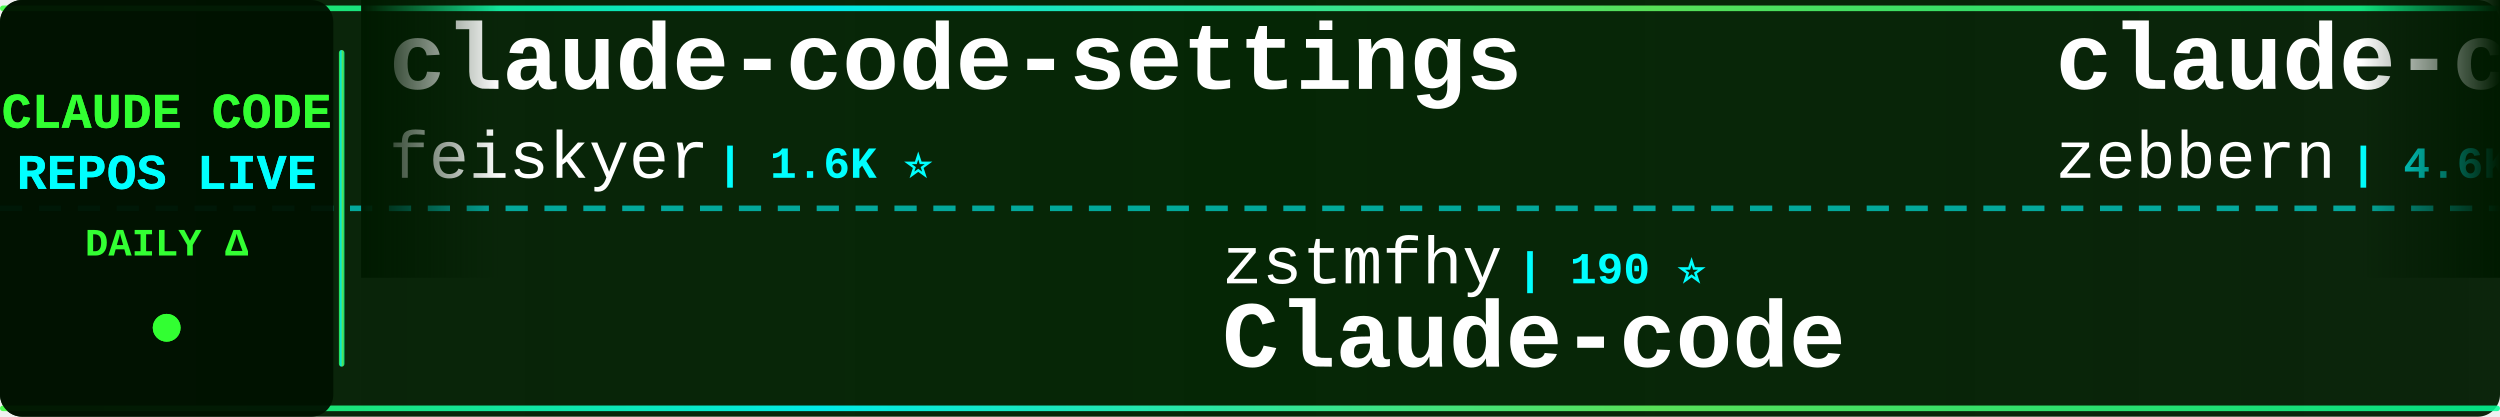
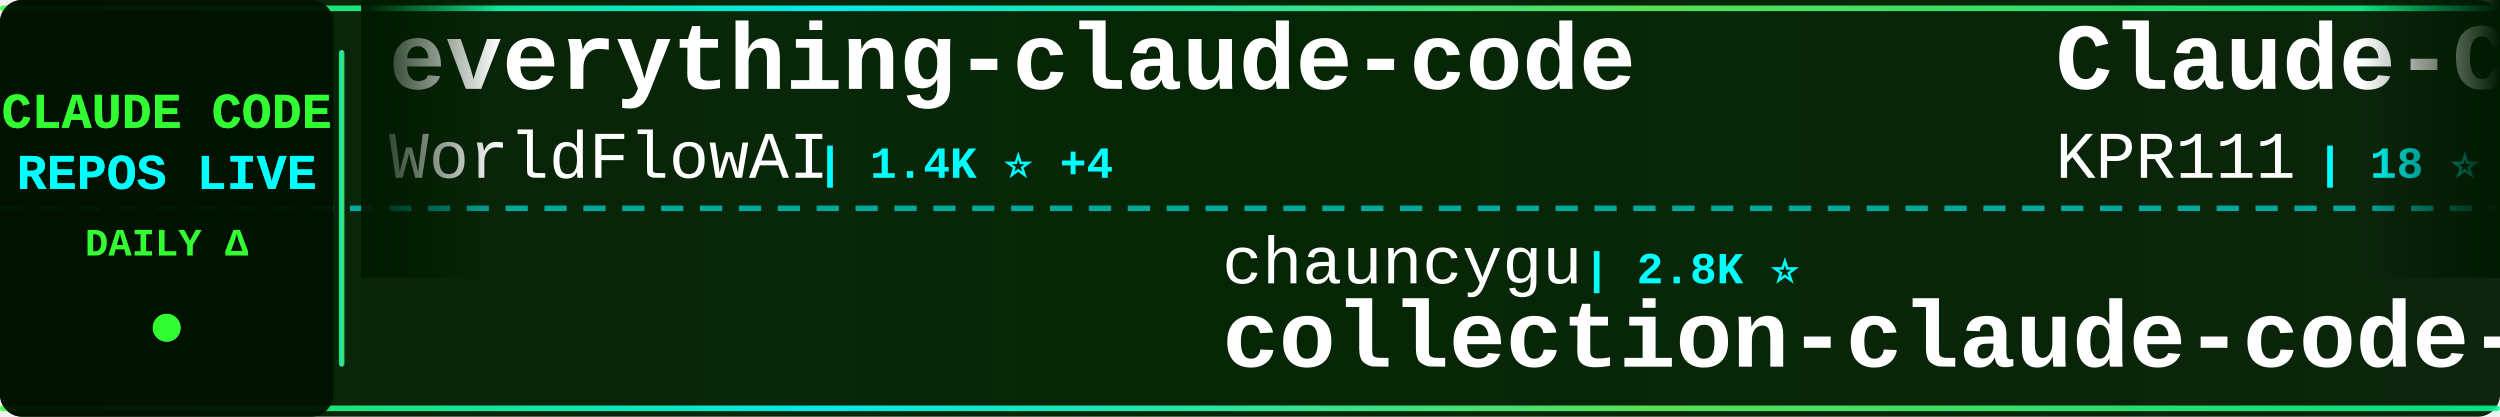
<svg xmlns="http://www.w3.org/2000/svg" width="900" height="150">
  <defs>
    <linearGradient id="tickerBg" x1="0%" y1="0%" x2="100%" y2="0%">
      <stop offset="0%" style="stop-color:#001a00;stop-opacity:0.95" />
      <stop offset="50%" style="stop-color:#002200;stop-opacity:0.98" />
      <stop offset="100%" style="stop-color:#001a00;stop-opacity:0.95" />
    </linearGradient>
    <linearGradient id="borderGrad" x1="0%" y1="0%" x2="100%" y2="0%">
      <stop offset="0%" style="stop-color:#33ff33;stop-opacity:0.85">
        <animate attributeName="stop-opacity" values="0.85;1;0.85" dur="2s" repeatCount="indefinite" />
      </stop>
      <stop offset="33%" style="stop-color:#00ffff;stop-opacity:0.9">
        <animate attributeName="stop-opacity" values="0.9;1;0.9" dur="2.2s" repeatCount="indefinite" />
      </stop>
      <stop offset="66%" style="stop-color:#66ff66;stop-opacity:0.85">
        <animate attributeName="stop-opacity" values="0.85;1;0.85" dur="1.8s" repeatCount="indefinite" />
      </stop>
      <stop offset="100%" style="stop-color:#00ff99;stop-opacity:0.85">
        <animate attributeName="stop-opacity" values="0.85;1;0.85" dur="2s" repeatCount="indefinite" />
      </stop>
    </linearGradient>
    <filter id="textGlow">
      <feGaussianBlur stdDeviation="0.1" result="coloredBlur" />
      <feMerge>
        <feMergeNode in="coloredBlur" />
        <feMergeNode in="SourceGraphic" />
      </feMerge>
    </filter>
    <filter id="metricGlow">
      <feGaussianBlur stdDeviation="0.2" result="coloredBlur" />
      <feMerge>
        <feMergeNode in="coloredBlur" />
        <feMergeNode in="SourceGraphic" />
      </feMerge>
    </filter>
    <linearGradient id="leftFade" x1="0%" y1="0%" x2="100%" y2="0%">
      <stop offset="0%" style="stop-color:#001a00;stop-opacity:1" />
      <stop offset="100%" style="stop-color:#001a00;stop-opacity:0" />
    </linearGradient>
    <linearGradient id="rightFade" x1="0%" y1="0%" x2="100%" y2="0%">
      <stop offset="0%" style="stop-color:#001a00;stop-opacity:0" />
      <stop offset="100%" style="stop-color:#001a00;stop-opacity:1" />
    </linearGradient>
  </defs>
  <rect width="900" height="150" fill="url(#tickerBg)" rx="8" />
  <rect x="0" y="2" width="900" height="2" fill="url(#borderGrad)" rx="1" />
  <rect x="0" y="146" width="900" height="2" fill="url(#borderGrad)" rx="1" />
  <line x1="0" y1="75" x2="900" y2="75" stroke="#00ffff" stroke-width="2" stroke-dasharray="8 6" opacity="0.6" />
  <rect x="0" y="0" width="120" height="150" fill="#001100" opacity="0.95" rx="8" />
  <text x="60" y="46" font-family="'Courier New', monospace" font-size="18" font-weight="bold" fill="#33ff33" text-anchor="middle" filter="url(#textGlow)">
    CLAUDE CODE
  </text>
  <text x="60" y="68" font-family="'Courier New', monospace" font-size="18" font-weight="bold" fill="#00ffff" text-anchor="middle" filter="url(#textGlow)">
    REPOS LIVE
  </text>
  <text x="60" y="92" font-family="'Courier New', monospace" font-size="14" font-weight="bold" fill="#33ff33" text-anchor="middle">
    DAILY Δ
  </text>
  <circle cx="60" cy="118" r="5" fill="#33ff33" filter="url(#metricGlow)">
    <animate attributeName="r" values="4;6;4" dur="1.5s" repeatCount="indefinite" />
    <animate attributeName="opacity" values="0.6;1;0.6" dur="1.5s" repeatCount="indefinite" />
  </circle>
  <rect x="122" y="18" width="2" height="114" fill="url(#borderGrad)" rx="1" />
  <clipPath id="tickerClip">
    <rect x="130" y="0" width="770" height="150" />
  </clipPath>
  <g clip-path="url(#tickerClip)">
    <g id="tickerItems">
      <animateTransform attributeName="transform" attributeType="XML" type="translate" from="0 0" to="-3000 0" dur="54s" repeatCount="indefinite" />
      <g transform="translate(0, 0)">
-         <text x="140" y="32" font-family="'Courier New', monospace" font-size="34" font-weight="bold" fill="#ffffff">claude-code-settings</text>
-         <text x="140" y="64" font-family="'Courier New', monospace" font-size="24" font-weight="normal" fill="#ffffff" opacity="1.0">feiskyer</text>
-         <text x="258" y="64" font-family="'Courier New', monospace" font-size="16" font-weight="bold" fill="#00ffff"> | 1.6K ⭐</text>
+         <text x="140" y="32" font-family="'Courier New', monospace" font-size="34" font-weight="bold" fill="#ffffff">everything-claude-code</text>
+         <text x="140" y="64" font-family="'Courier New', monospace" font-size="24" font-weight="normal" fill="#ffffff" opacity="1.0">WorldFlowAI</text>
+         <text x="294" y="64" font-family="'Courier New', monospace" font-size="16" font-weight="bold" fill="#00ffff"> | 1.4K ⭐ +4</text>
      </g>
      <g transform="translate(300, 0)">
-         <text x="140" y="102" font-family="'Courier New', monospace" font-size="24" font-weight="normal" fill="#ffffff" opacity="1.0">zstmfhy</text>
-         <text x="246" y="102" font-family="'Courier New', monospace" font-size="16" font-weight="bold" fill="#00ffff"> | 190 ⭐</text>
-         <text x="140" y="132" font-family="'Courier New', monospace" font-size="34" font-weight="bold" fill="#ffffff">Claude-code</text>
+         <text x="140" y="102" font-family="'Courier New', monospace" font-size="24" font-weight="normal" fill="#ffffff" opacity="1.0">chauncygu</text>
+         <text x="270" y="102" font-family="'Courier New', monospace" font-size="16" font-weight="bold" fill="#00ffff"> | 2.8K ⭐</text>
+         <text x="140" y="132" font-family="'Courier New', monospace" font-size="34" font-weight="bold" fill="#ffffff">collection-claude-code-s...</text>
      </g>
      <g transform="translate(600, 0)">
-         <text x="140" y="32" font-family="'Courier New', monospace" font-size="34" font-weight="bold" fill="#ffffff">claude-code-guide</text>
-         <text x="140" y="64" font-family="'Courier New', monospace" font-size="24" font-weight="normal" fill="#ffffff" opacity="1.0">zebbern</text>
-         <text x="246" y="64" font-family="'Courier New', monospace" font-size="16" font-weight="bold" fill="#00ffff"> | 4.6K ⭐</text>
+         <text x="140" y="32" font-family="'Courier New', monospace" font-size="34" font-weight="bold" fill="#ffffff">Claude-Code</text>
+         <text x="140" y="64" font-family="'Courier New', monospace" font-size="24" font-weight="normal" fill="#ffffff" opacity="1.0">KPR111</text>
+         <text x="234" y="64" font-family="'Courier New', monospace" font-size="16" font-weight="bold" fill="#00ffff"> | 18 ⭐</text>
      </g>
      <g transform="translate(900, 0)">
-         <text x="140" y="102" font-family="'Courier New', monospace" font-size="24" font-weight="normal" fill="#ffffff" opacity="1.0">SeemSeam</text>
-         <text x="258" y="102" font-family="'Courier New', monospace" font-size="16" font-weight="bold" fill="#00ffff"> | 3.4K ⭐</text>
-         <text x="140" y="132" font-family="'Courier New', monospace" font-size="34" font-weight="bold" fill="#ffffff">claude_codex_bridge</text>
+         <text x="140" y="102" font-family="'Courier New', monospace" font-size="24" font-weight="normal" fill="#ffffff" opacity="1.0">Maciek-roboblog</text>
+         <text x="342" y="102" font-family="'Courier New', monospace" font-size="16" font-weight="bold" fill="#00ffff"> | 8.6K ⭐</text>
+         <text x="140" y="132" font-family="'Courier New', monospace" font-size="34" font-weight="bold" fill="#ffffff">Claude-Code-Usage-Monito...</text>
      </g>
      <g transform="translate(1200, 0)">
-         <text x="140" y="32" font-family="'Courier New', monospace" font-size="34" font-weight="bold" fill="#ffffff">oh-my-claudecode</text>
-         <text x="140" y="64" font-family="'Courier New', monospace" font-size="24" font-weight="normal" fill="#ffffff" opacity="1.0">Yeachan-Heo</text>
-         <text x="294" y="64" font-family="'Courier New', monospace" font-size="16" font-weight="bold" fill="#00ffff"> | 38.7K ⭐ +10</text>
+         <text x="140" y="32" font-family="'Courier New', monospace" font-size="34" font-weight="bold" fill="#ffffff">claude_codex_bridge</text>
+         <text x="140" y="64" font-family="'Courier New', monospace" font-size="24" font-weight="normal" fill="#ffffff" opacity="1.0">SeemSeam</text>
+         <text x="258" y="64" font-family="'Courier New', monospace" font-size="16" font-weight="bold" fill="#00ffff"> | 3.4K ⭐</text>
      </g>
      <g transform="translate(1500, 0)">
-         <text x="140" y="102" font-family="'Courier New', monospace" font-size="24" font-weight="normal" fill="#ffffff" opacity="1.0">fazxes</text>
-         <text x="234" y="102" font-family="'Courier New', monospace" font-size="16" font-weight="bold" fill="#00ffff"> | 231 ⭐</text>
-         <text x="140" y="132" font-family="'Courier New', monospace" font-size="34" font-weight="bold" fill="#ffffff">Claude-code</text>
+         <text x="140" y="102" font-family="'Courier New', monospace" font-size="24" font-weight="normal" fill="#ffffff" opacity="1.0">1rgs</text>
+         <text x="210" y="102" font-family="'Courier New', monospace" font-size="16" font-weight="bold" fill="#00ffff"> | 3.7K ⭐ +1</text>
+         <text x="140" y="132" font-family="'Courier New', monospace" font-size="34" font-weight="bold" fill="#ffffff">claude-code-proxy</text>
      </g>
      <g transform="translate(1800, 0)">
-         <text x="140" y="32" font-family="'Courier New', monospace" font-size="34" font-weight="bold" fill="#ffffff">claude-code-sourcemap</text>
-         <text x="140" y="64" font-family="'Courier New', monospace" font-size="24" font-weight="normal" fill="#ffffff" opacity="1.0">ChinaSiro</text>
-         <text x="270" y="64" font-family="'Courier New', monospace" font-size="16" font-weight="bold" fill="#00ffff"> | 9.6K ⭐ -1</text>
+         <text x="140" y="32" font-family="'Courier New', monospace" font-size="34" font-weight="bold" fill="#ffffff">ClaudeCodeAgents</text>
+         <text x="140" y="64" font-family="'Courier New', monospace" font-size="24" font-weight="normal" fill="#ffffff" opacity="1.0">darcyegb</text>
+         <text x="258" y="64" font-family="'Courier New', monospace" font-size="16" font-weight="bold" fill="#00ffff"> | 759 ⭐</text>
      </g>
      <g transform="translate(2100, 0)">
-         <text x="140" y="102" font-family="'Courier New', monospace" font-size="24" font-weight="normal" fill="#ffffff" opacity="1.0">musistudio</text>
-         <text x="282" y="102" font-family="'Courier New', monospace" font-size="16" font-weight="bold" fill="#00ffff"> | 36.7K ⭐ +4</text>
-         <text x="140" y="132" font-family="'Courier New', monospace" font-size="34" font-weight="bold" fill="#ffffff">claude-code-router</text>
-       </g>
-       <g transform="translate(2400, 0)">
-         <text x="140" y="32" font-family="'Courier New', monospace" font-size="34" font-weight="bold" fill="#ffffff">collection-claude-code-s...</text>
-         <text x="140" y="64" font-family="'Courier New', monospace" font-size="24" font-weight="normal" fill="#ffffff" opacity="1.0">chauncygu</text>
-         <text x="270" y="64" font-family="'Courier New', monospace" font-size="16" font-weight="bold" fill="#00ffff"> | 2.8K ⭐</text>
-       </g>
-       <g transform="translate(2700, 0)">
        <text x="140" y="102" font-family="'Courier New', monospace" font-size="24" font-weight="normal" fill="#ffffff" opacity="1.0">pengchengneo</text>
        <text x="306" y="102" font-family="'Courier New', monospace" font-size="16" font-weight="bold" fill="#00ffff"> | 1.8K ⭐</text>
        <text x="140" y="132" font-family="'Courier New', monospace" font-size="34" font-weight="bold" fill="#ffffff">Claude-Code</text>
      </g>
+       <g transform="translate(2400, 0)">
+         <text x="140" y="32" font-family="'Courier New', monospace" font-size="34" font-weight="bold" fill="#ffffff">claude-code-source-code-...</text>
+         <text x="140" y="64" font-family="'Courier New', monospace" font-size="24" font-weight="normal" fill="#ffffff" opacity="1.0">ghuntley</text>
+         <text x="258" y="64" font-family="'Courier New', monospace" font-size="16" font-weight="bold" fill="#00ffff"> | 990 ⭐</text>
+       </g>
+       <g transform="translate(2700, 0)">
+         <text x="140" y="102" font-family="'Courier New', monospace" font-size="24" font-weight="normal" fill="#ffffff" opacity="1.0">fuergaosi233</text>
+         <text x="306" y="102" font-family="'Courier New', monospace" font-size="16" font-weight="bold" fill="#00ffff"> | 2.8K ⭐</text>
+         <text x="140" y="132" font-family="'Courier New', monospace" font-size="34" font-weight="bold" fill="#ffffff">claude-code-proxy</text>
+       </g>
      <g transform="translate(3000, 0)">
-         <text x="140" y="32" font-family="'Courier New', monospace" font-size="34" font-weight="bold" fill="#ffffff">claude-code-settings</text>
-         <text x="140" y="64" font-family="'Courier New', monospace" font-size="24" font-weight="normal" fill="#ffffff" opacity="1.0">feiskyer</text>
-         <text x="258" y="64" font-family="'Courier New', monospace" font-size="16" font-weight="bold" fill="#00ffff"> | 1.6K ⭐</text>
+         <text x="140" y="32" font-family="'Courier New', monospace" font-size="34" font-weight="bold" fill="#ffffff">everything-claude-code</text>
+         <text x="140" y="64" font-family="'Courier New', monospace" font-size="24" font-weight="normal" fill="#ffffff" opacity="1.0">WorldFlowAI</text>
+         <text x="294" y="64" font-family="'Courier New', monospace" font-size="16" font-weight="bold" fill="#00ffff"> | 1.4K ⭐ +4</text>
      </g>
      <g transform="translate(3300, 0)">
-         <text x="140" y="102" font-family="'Courier New', monospace" font-size="24" font-weight="normal" fill="#ffffff" opacity="1.0">zstmfhy</text>
-         <text x="246" y="102" font-family="'Courier New', monospace" font-size="16" font-weight="bold" fill="#00ffff"> | 190 ⭐</text>
-         <text x="140" y="132" font-family="'Courier New', monospace" font-size="34" font-weight="bold" fill="#ffffff">Claude-code</text>
+         <text x="140" y="102" font-family="'Courier New', monospace" font-size="24" font-weight="normal" fill="#ffffff" opacity="1.0">chauncygu</text>
+         <text x="270" y="102" font-family="'Courier New', monospace" font-size="16" font-weight="bold" fill="#00ffff"> | 2.8K ⭐</text>
+         <text x="140" y="132" font-family="'Courier New', monospace" font-size="34" font-weight="bold" fill="#ffffff">collection-claude-code-s...</text>
      </g>
      <g transform="translate(3600, 0)">
-         <text x="140" y="32" font-family="'Courier New', monospace" font-size="34" font-weight="bold" fill="#ffffff">claude-code-guide</text>
-         <text x="140" y="64" font-family="'Courier New', monospace" font-size="24" font-weight="normal" fill="#ffffff" opacity="1.0">zebbern</text>
-         <text x="246" y="64" font-family="'Courier New', monospace" font-size="16" font-weight="bold" fill="#00ffff"> | 4.6K ⭐</text>
+         <text x="140" y="32" font-family="'Courier New', monospace" font-size="34" font-weight="bold" fill="#ffffff">Claude-Code</text>
+         <text x="140" y="64" font-family="'Courier New', monospace" font-size="24" font-weight="normal" fill="#ffffff" opacity="1.0">KPR111</text>
+         <text x="234" y="64" font-family="'Courier New', monospace" font-size="16" font-weight="bold" fill="#00ffff"> | 18 ⭐</text>
      </g>
      <g transform="translate(3900, 0)">
-         <text x="140" y="102" font-family="'Courier New', monospace" font-size="24" font-weight="normal" fill="#ffffff" opacity="1.0">SeemSeam</text>
-         <text x="258" y="102" font-family="'Courier New', monospace" font-size="16" font-weight="bold" fill="#00ffff"> | 3.4K ⭐</text>
-         <text x="140" y="132" font-family="'Courier New', monospace" font-size="34" font-weight="bold" fill="#ffffff">claude_codex_bridge</text>
+         <text x="140" y="102" font-family="'Courier New', monospace" font-size="24" font-weight="normal" fill="#ffffff" opacity="1.0">Maciek-roboblog</text>
+         <text x="342" y="102" font-family="'Courier New', monospace" font-size="16" font-weight="bold" fill="#00ffff"> | 8.6K ⭐</text>
+         <text x="140" y="132" font-family="'Courier New', monospace" font-size="34" font-weight="bold" fill="#ffffff">Claude-Code-Usage-Monito...</text>
      </g>
    </g>
  </g>
  <rect x="130" y="0" width="50" height="100" fill="url(#leftFade)" />
  <rect x="850" y="0" width="50" height="100" fill="url(#rightFade)" />
</svg>
